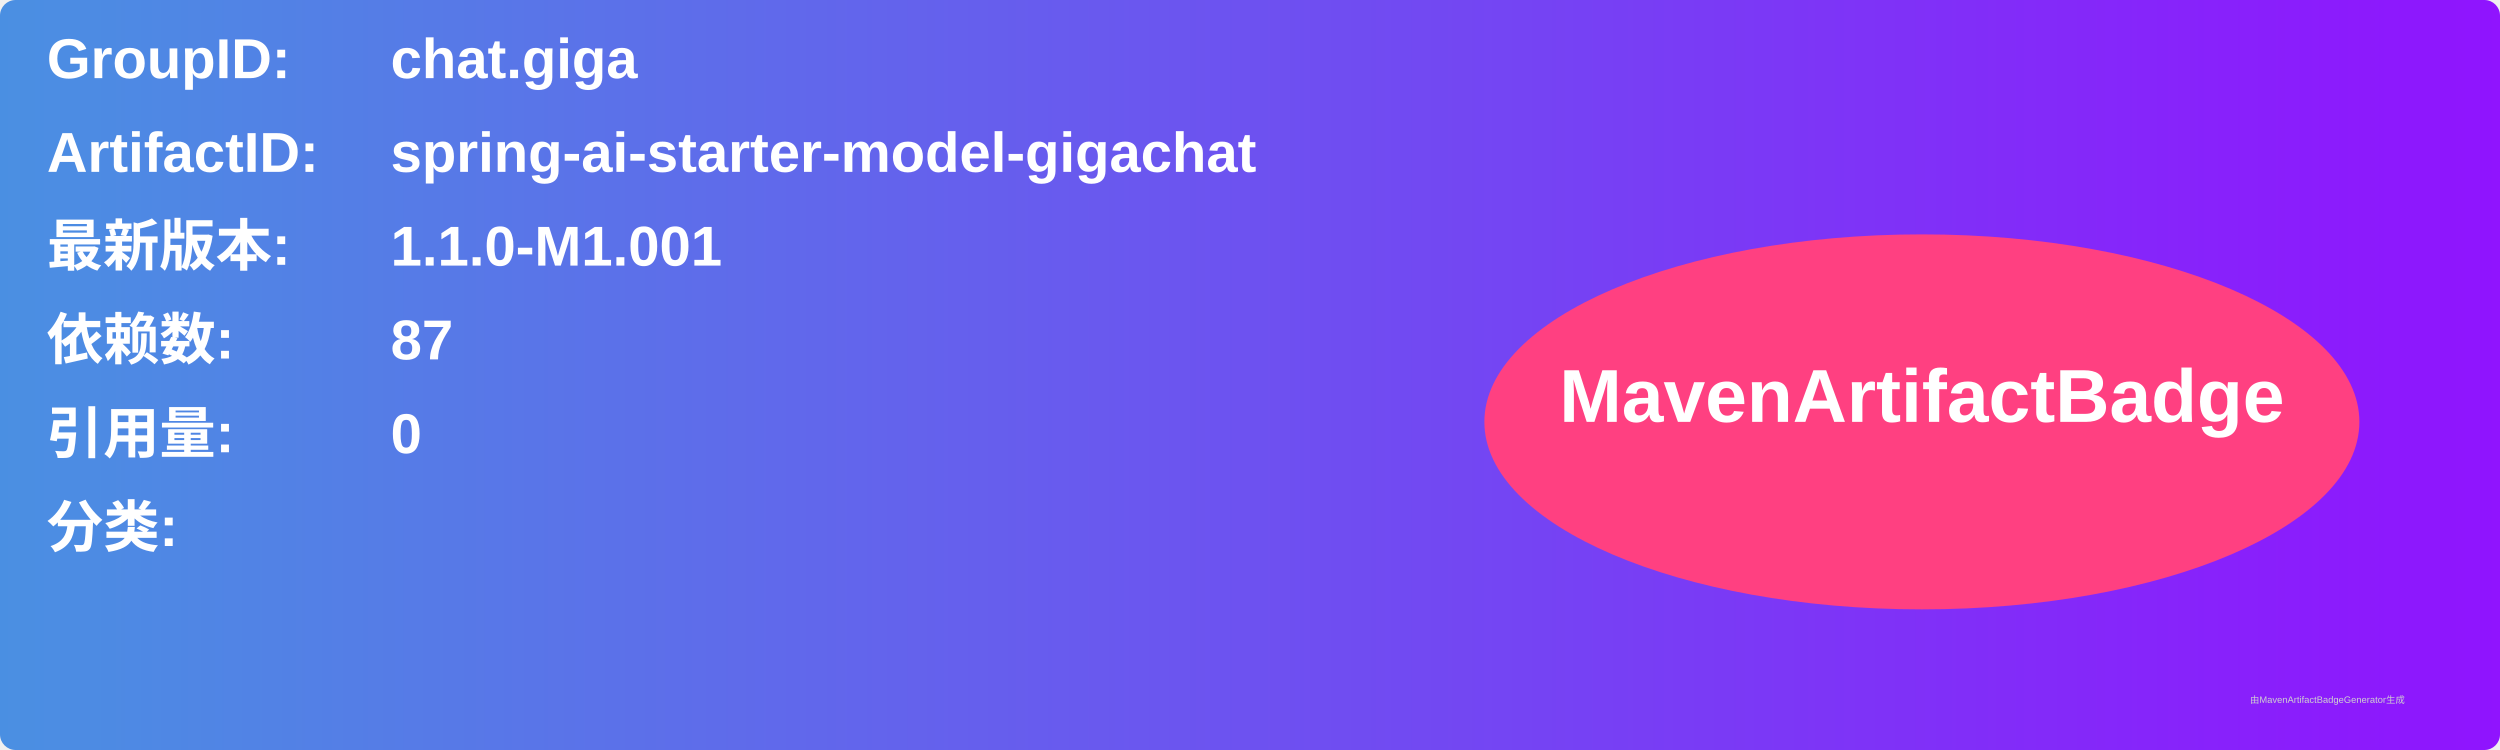
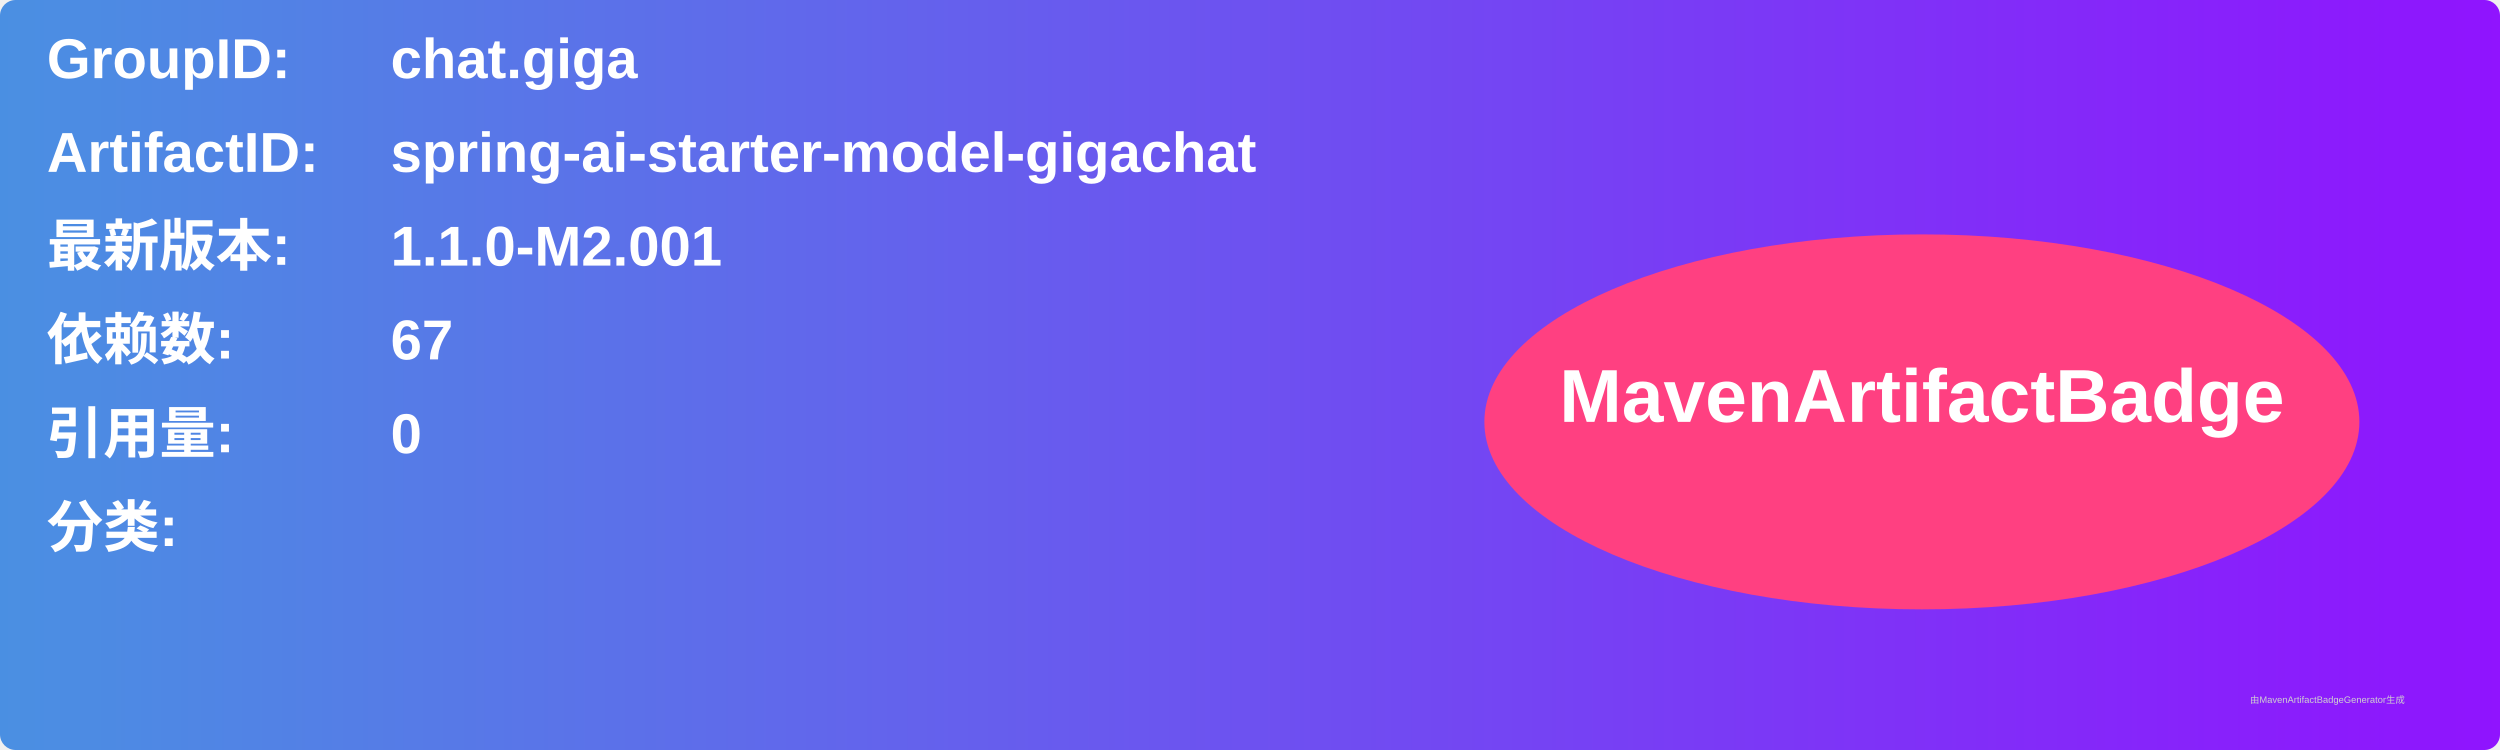
<svg xmlns="http://www.w3.org/2000/svg" width="800" height="240" viewBox="0 0 800 240">
  <linearGradient id="grad" x1="0%" y1="0%" x2="100%" y2="0%">
    <stop offset="0%" stop-color="#4a90e2" />
    <stop offset="100%" stop-color="#9013fe" />
  </linearGradient>
  <rect width="100%" height="100%" rx="5" ry="5" fill="url(#grad)" />
  <g transform="translate(15, 15)">
    <text x="0" y="10" font-family="Arial" font-size="18" fill="white" font-weight="bold" width="260">GroupID:</text>
    <text x="110" y="10" font-family="Arial" font-size="18" fill="white" font-weight="bold" width="460">chat.giga</text>
    <text x="0" y="40" font-family="Arial" font-size="18" fill="white" font-weight="bold" width="260">ArtifactID:</text>
    <text x="110" y="40" font-family="Arial" font-size="18" fill="white" font-weight="bold" width="460">spring-ai-starter-model-gigachat</text>
    <text x="0" y="70" font-family="Arial" font-size="18" fill="white" font-weight="bold">最新版本:</text>
    <text x="110" y="70" font-family="Arial" font-size="18" fill="white" font-weight="bold">
-       <tspan font-weight="bold">1.1.0-M1.001</tspan>
+       <tspan font-weight="bold">1.1.0-M2.001</tspan>
    </text>
    <text x="0" y="100" font-family="Arial" font-size="18" fill="white" font-weight="bold">依赖数: </text>
    <text x="110" y="100" font-family="Arial" font-size="18" fill="white">
-       <tspan font-weight="bold">87</tspan>
+       <tspan font-weight="bold">67</tspan>
    </text>
    <text x="0" y="130" font-family="Arial" font-size="18" fill="white" font-weight="bold">引用量: </text>
    <text x="110" y="130" font-family="Arial" font-size="18" fill="white">
      <tspan font-weight="bold">0</tspan>
    </text>
    <text x="0" y="160" font-family="Arial" font-size="18" fill="white" font-weight="bold">分类:</text>
    <text x="10" y="190" font-family="Arial" font-size="10" fill="white">
      <tspan font-weight="bold" />
    </text>
    <ellipse cx="600" cy="120" rx="140" ry="60" fill="#ff4081" />
    <text x="600" y="120" text-anchor="middle" font-family="Arial" font-size="24" fill="white" font-weight="bold">MavenArtifactBadge</text>
  </g>
  <text x="720" y="225" font-family="Arial" font-size="3" fill="#d0d0d0">由MavenArtifactBadgeGenerator生成</text>
</svg>
